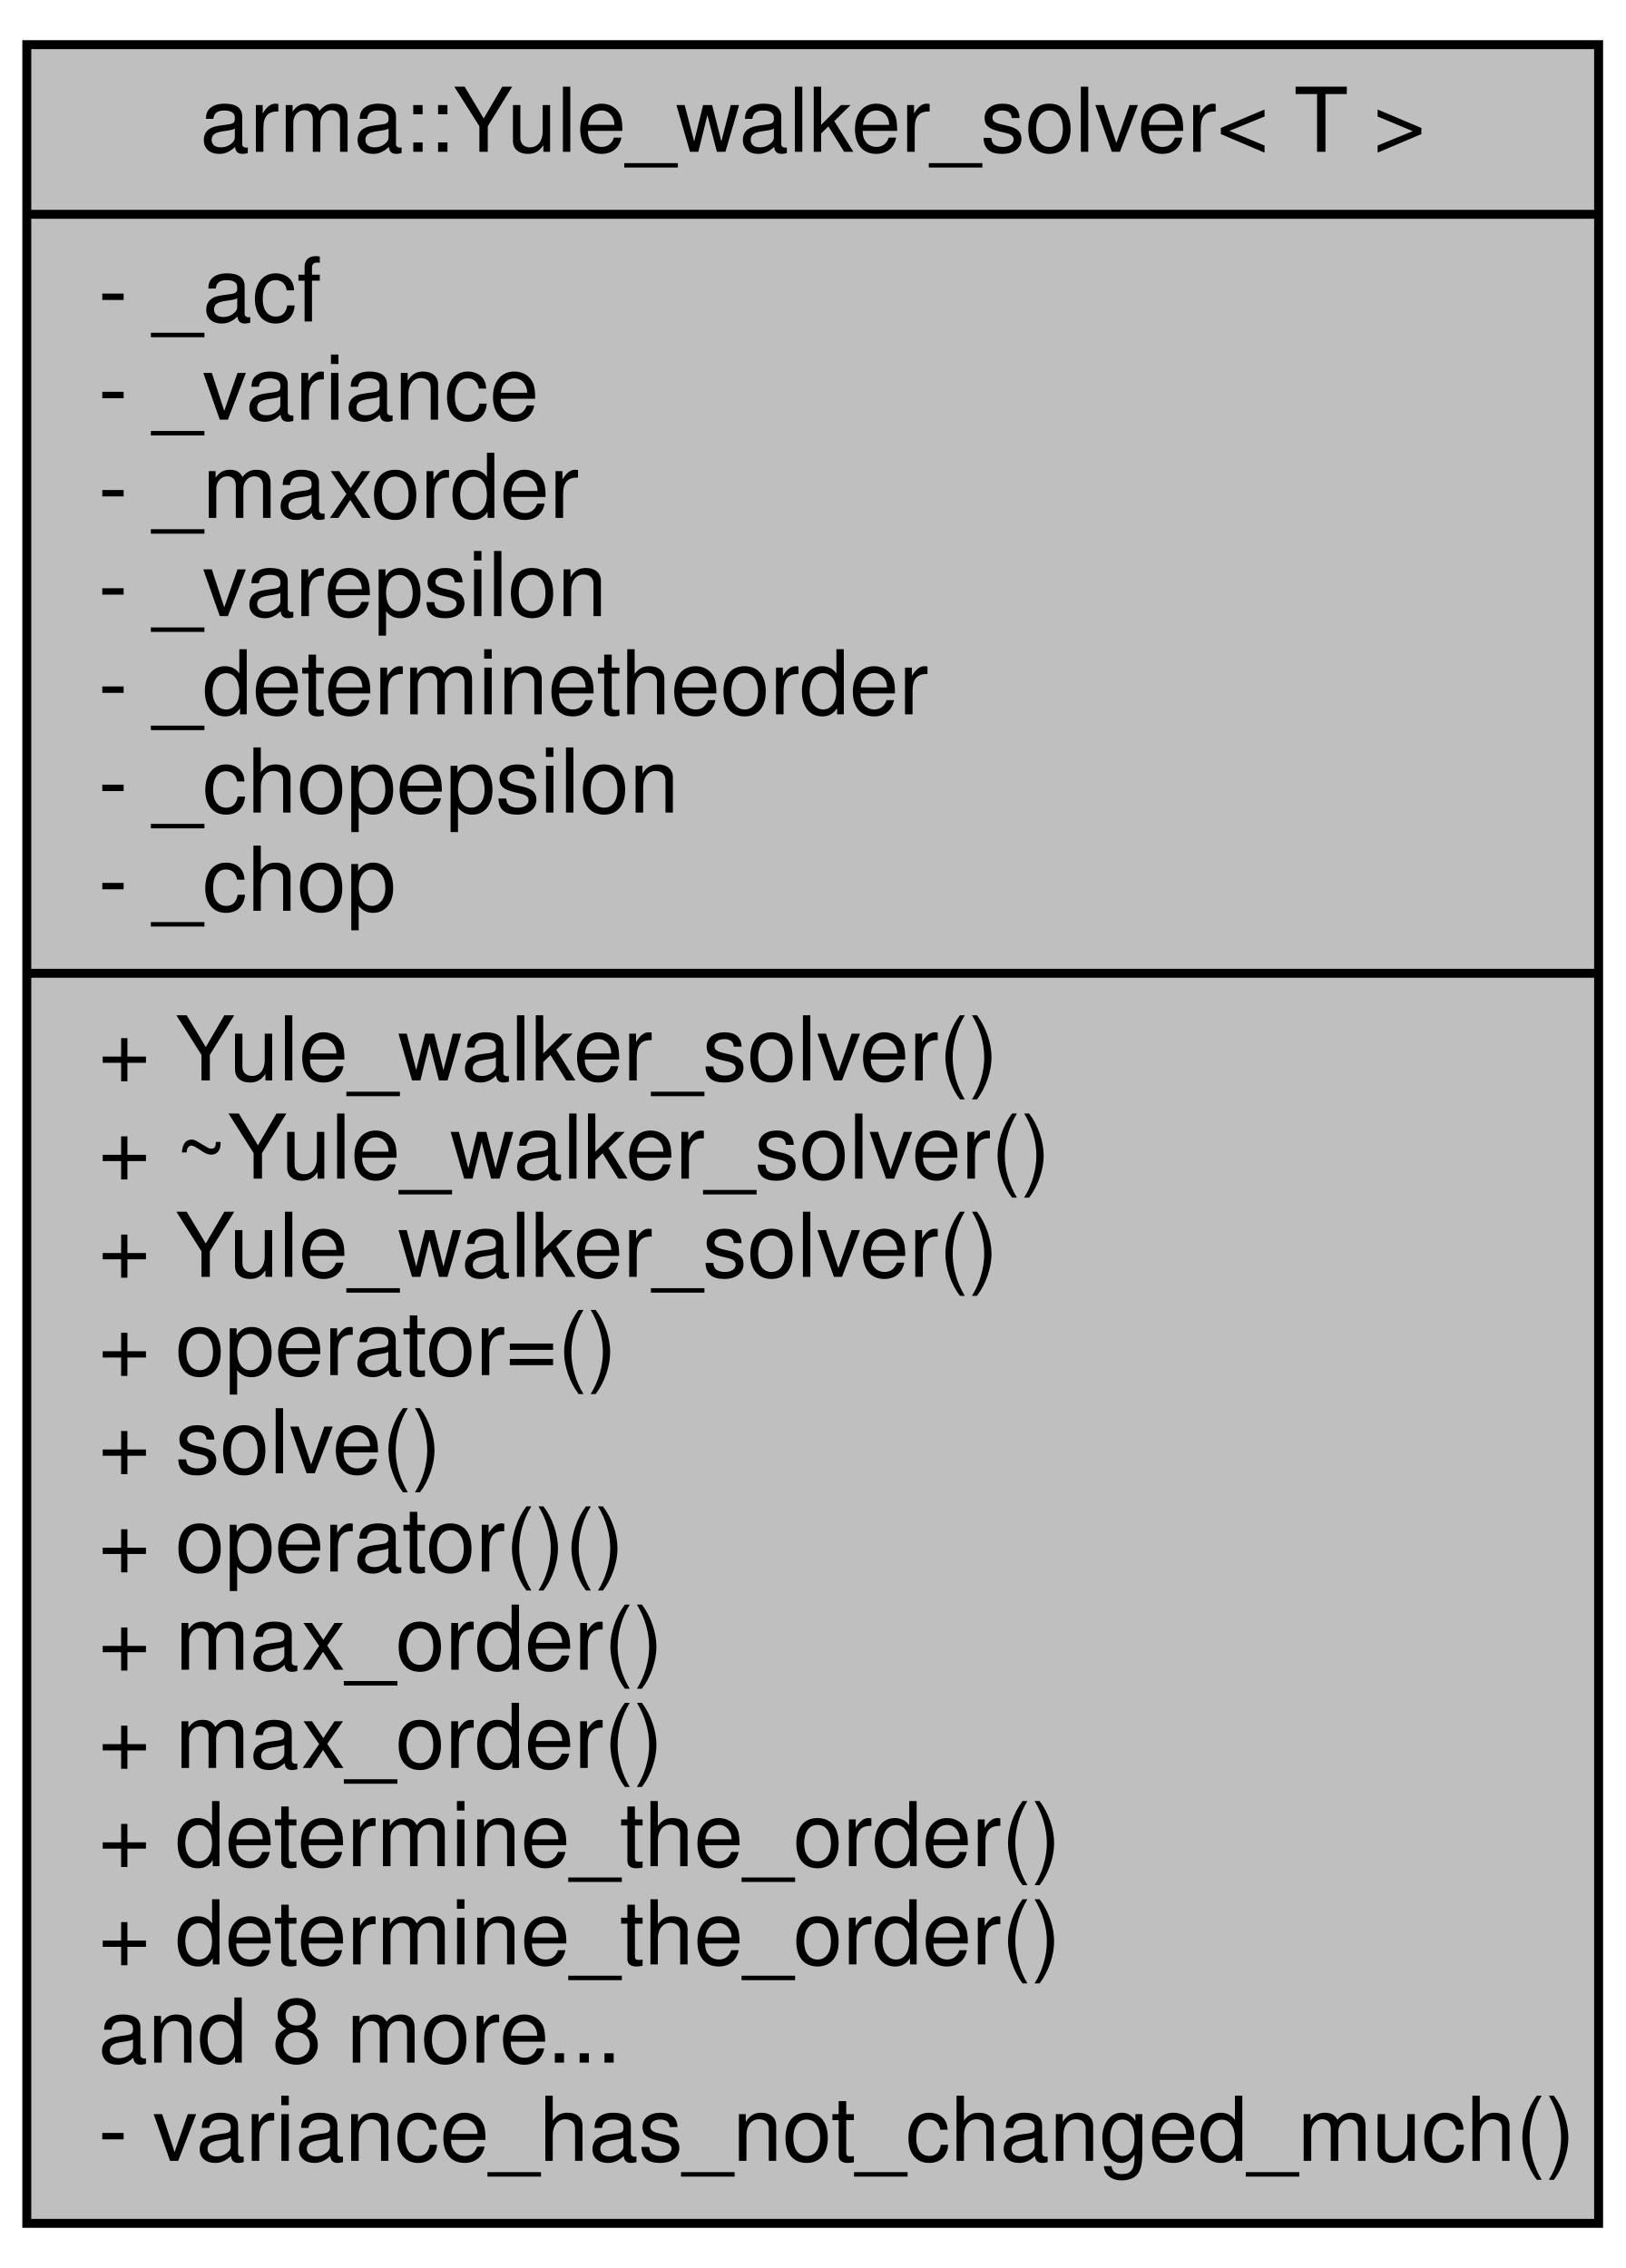
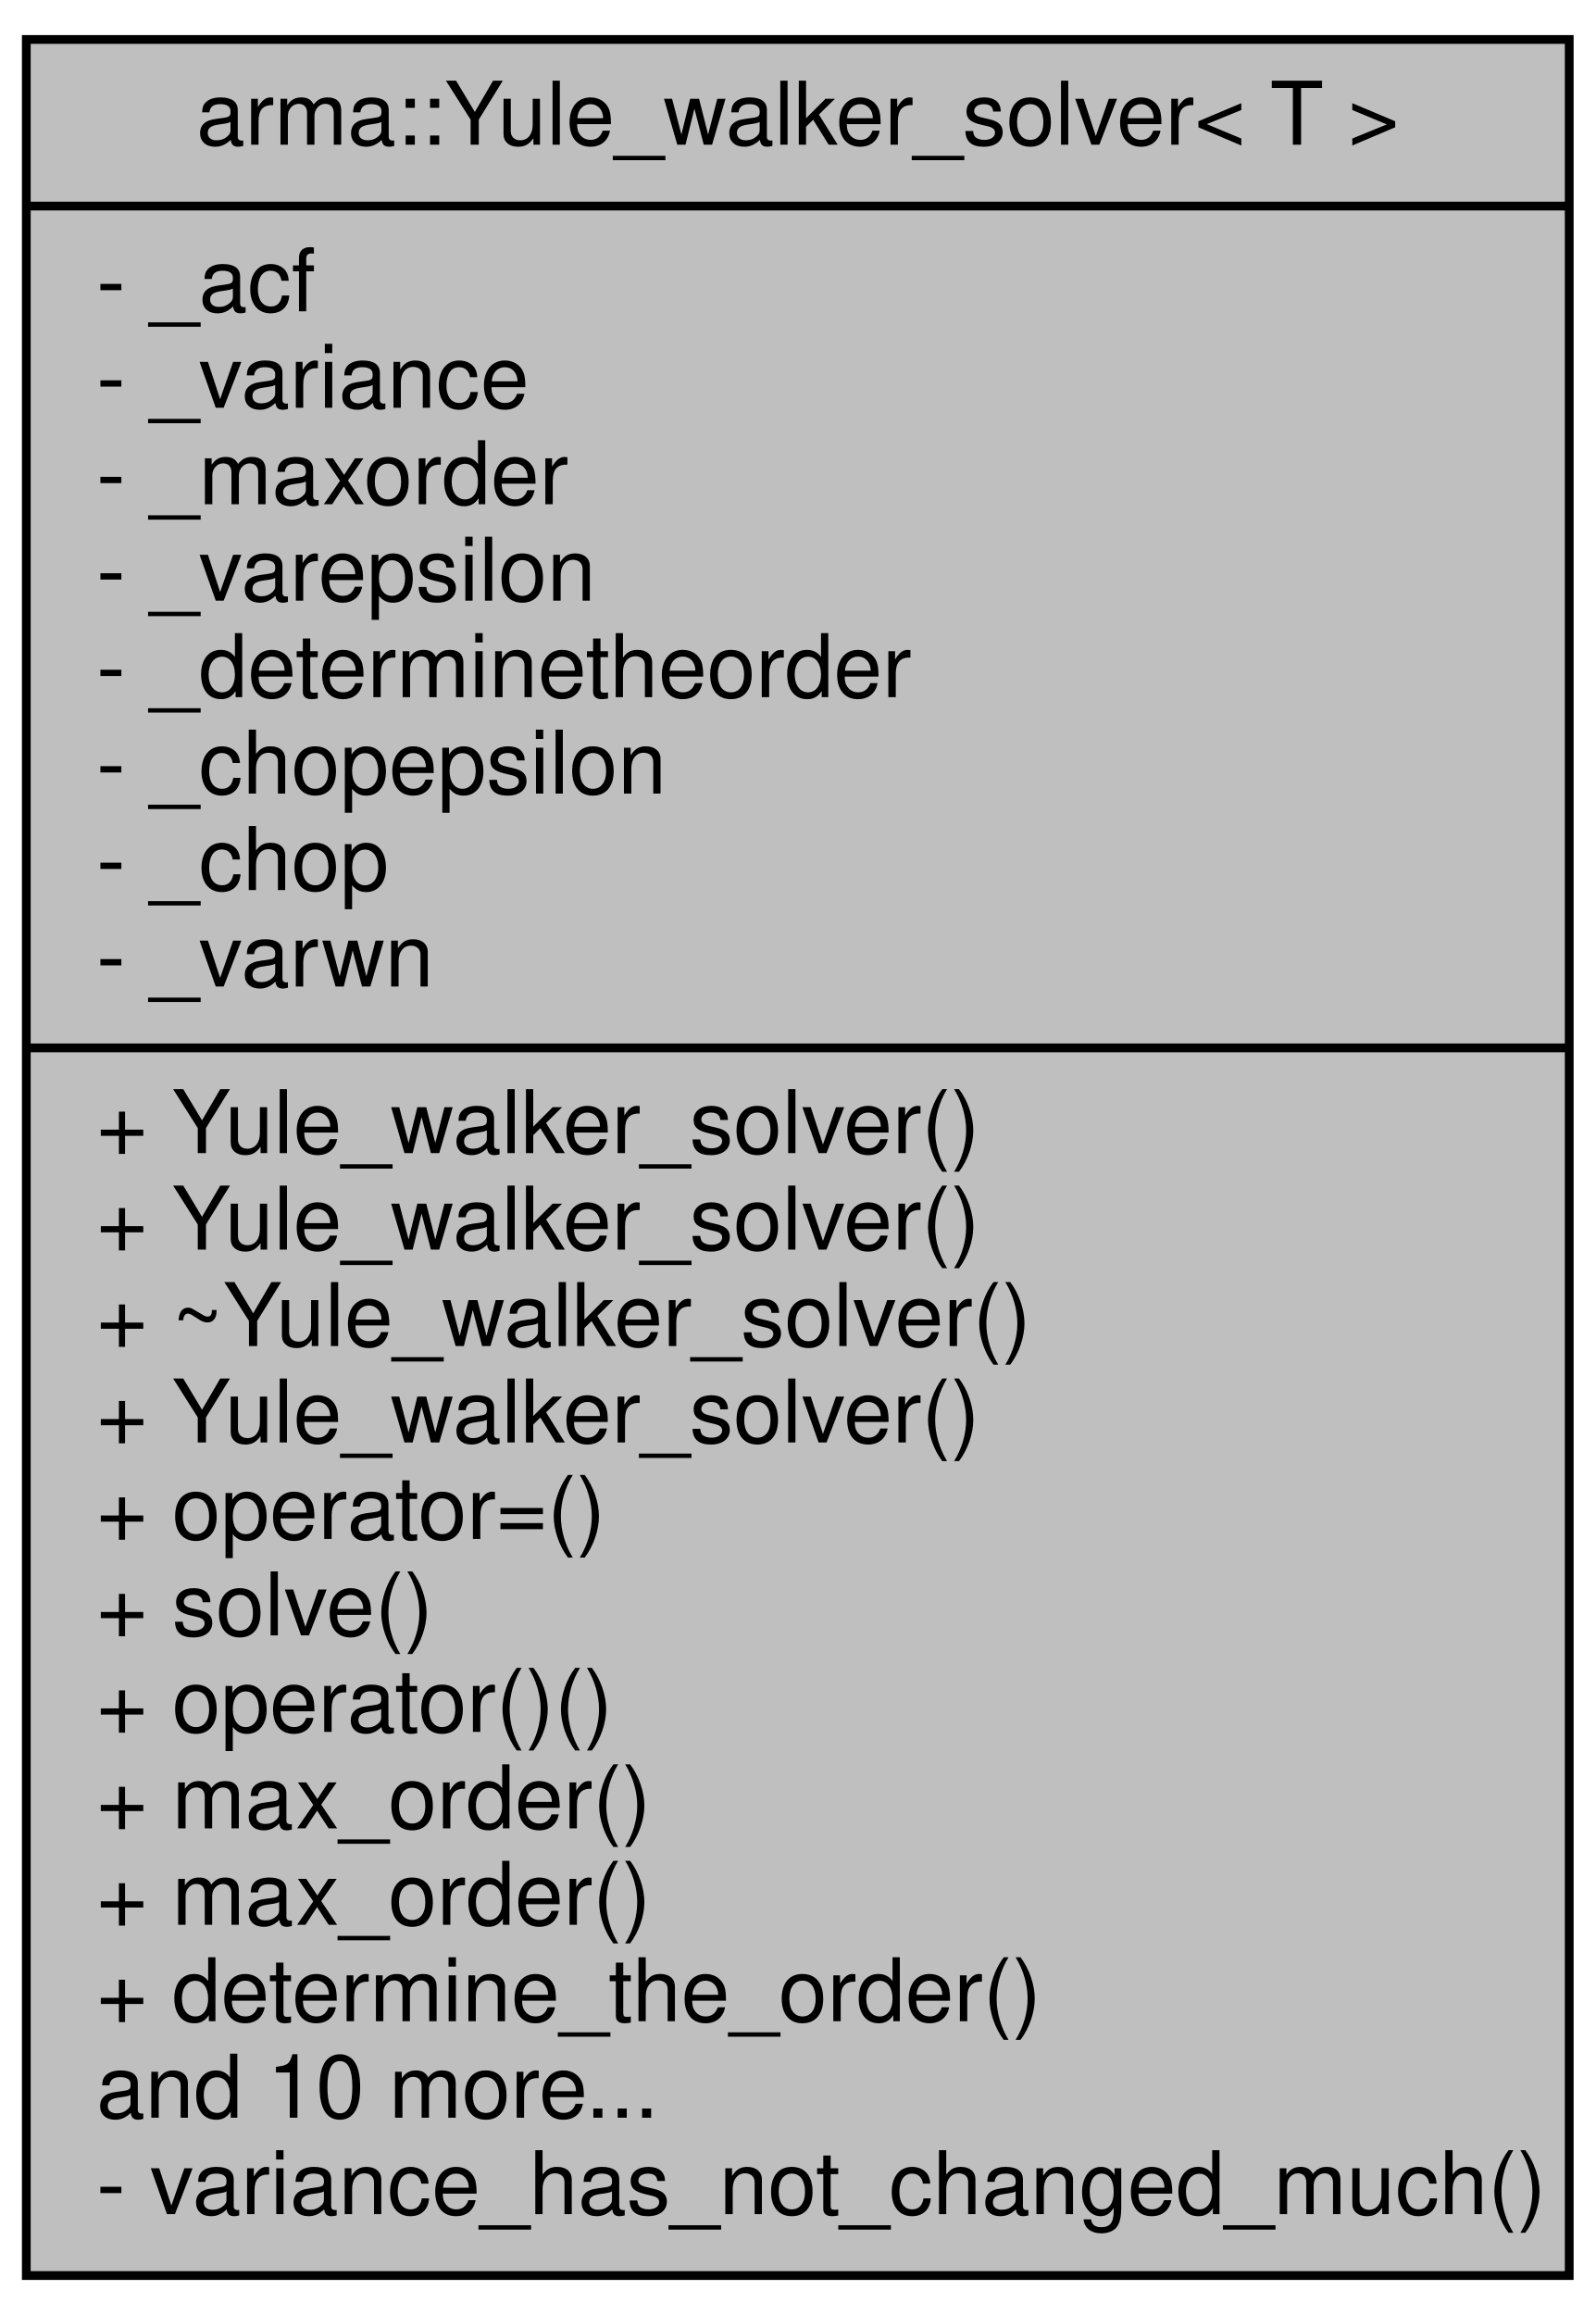
- <svg xmlns="http://www.w3.org/2000/svg" width="182pt" height="254pt" viewBox="0.00 0.00 182.00 254.00">
-   <g id="graph0" class="graph" transform="scale(1 1) rotate(0) translate(4 250)">
+ <svg xmlns="http://www.w3.org/2000/svg" width="182pt" height="264pt" viewBox="0.00 0.00 182.00 264.00">
+   <g id="graph0" class="graph" transform="scale(1 1) rotate(0) translate(4 260)">
    <g id="node1" class="node">
-       <polygon fill="#bfbfbf" stroke="black" points="-1,-1 -1,-245 175,-245 175,-1 -1,-1" />
-       <text text-anchor="middle" x="87" y="-233" font-family="Helvetica,sans-Serif" font-size="10.00">arma::Yule_walker_solver&lt; T &gt;</text>
-       <polyline fill="none" stroke="black" points="-1,-226 175,-226 " />
-       <text text-anchor="start" x="7" y="-214" font-family="Helvetica,sans-Serif" font-size="10.00">- _acf</text>
-       <text text-anchor="start" x="7" y="-203" font-family="Helvetica,sans-Serif" font-size="10.00">- _variance</text>
-       <text text-anchor="start" x="7" y="-192" font-family="Helvetica,sans-Serif" font-size="10.00">- _maxorder</text>
-       <text text-anchor="start" x="7" y="-181" font-family="Helvetica,sans-Serif" font-size="10.00">- _varepsilon</text>
-       <text text-anchor="start" x="7" y="-170" font-family="Helvetica,sans-Serif" font-size="10.00">- _determinetheorder</text>
-       <text text-anchor="start" x="7" y="-159" font-family="Helvetica,sans-Serif" font-size="10.00">- _chopepsilon</text>
-       <text text-anchor="start" x="7" y="-148" font-family="Helvetica,sans-Serif" font-size="10.00">- _chop</text>
-       <polyline fill="none" stroke="black" points="-1,-141 175,-141 " />
-       <text text-anchor="start" x="7" y="-129" font-family="Helvetica,sans-Serif" font-size="10.00">+ Yule_walker_solver()</text>
-       <text text-anchor="start" x="7" y="-118" font-family="Helvetica,sans-Serif" font-size="10.00">+ ~Yule_walker_solver()</text>
-       <text text-anchor="start" x="7" y="-107" font-family="Helvetica,sans-Serif" font-size="10.00">+ Yule_walker_solver()</text>
-       <text text-anchor="start" x="7" y="-96" font-family="Helvetica,sans-Serif" font-size="10.00">+ operator=()</text>
-       <text text-anchor="start" x="7" y="-85" font-family="Helvetica,sans-Serif" font-size="10.00">+ solve()</text>
-       <text text-anchor="start" x="7" y="-74" font-family="Helvetica,sans-Serif" font-size="10.00">+ operator()()</text>
-       <text text-anchor="start" x="7" y="-63" font-family="Helvetica,sans-Serif" font-size="10.00">+ max_order()</text>
-       <text text-anchor="start" x="7" y="-52" font-family="Helvetica,sans-Serif" font-size="10.00">+ max_order()</text>
-       <text text-anchor="start" x="7" y="-41" font-family="Helvetica,sans-Serif" font-size="10.00">+ determine_the_order()</text>
-       <text text-anchor="start" x="7" y="-30" font-family="Helvetica,sans-Serif" font-size="10.00">+ determine_the_order()</text>
-       <text text-anchor="start" x="7" y="-19" font-family="Helvetica,sans-Serif" font-size="10.00">and 8 more...</text>
-       <text text-anchor="start" x="7" y="-8" font-family="Helvetica,sans-Serif" font-size="10.00">- variance_has_not_changed_much()</text>
+       <polygon fill="#bfbfbf" stroke="black" points="-1,-0.5 -1,-255.5 175,-255.5 175,-0.5 -1,-0.5" />
+       <text text-anchor="middle" x="87" y="-243.5" font-family="Helvetica,sans-Serif" font-size="10.00">arma::Yule_walker_solver&lt; T &gt;</text>
+       <polyline fill="none" stroke="black" points="-1,-236.5 175,-236.5 " />
+       <text text-anchor="start" x="7" y="-224.5" font-family="Helvetica,sans-Serif" font-size="10.00">- _acf</text>
+       <text text-anchor="start" x="7" y="-213.5" font-family="Helvetica,sans-Serif" font-size="10.00">- _variance</text>
+       <text text-anchor="start" x="7" y="-202.5" font-family="Helvetica,sans-Serif" font-size="10.00">- _maxorder</text>
+       <text text-anchor="start" x="7" y="-191.5" font-family="Helvetica,sans-Serif" font-size="10.00">- _varepsilon</text>
+       <text text-anchor="start" x="7" y="-180.5" font-family="Helvetica,sans-Serif" font-size="10.00">- _determinetheorder</text>
+       <text text-anchor="start" x="7" y="-169.5" font-family="Helvetica,sans-Serif" font-size="10.00">- _chopepsilon</text>
+       <text text-anchor="start" x="7" y="-158.5" font-family="Helvetica,sans-Serif" font-size="10.00">- _chop</text>
+       <text text-anchor="start" x="7" y="-147.5" font-family="Helvetica,sans-Serif" font-size="10.00">- _varwn</text>
+       <polyline fill="none" stroke="black" points="-1,-140.5 175,-140.5 " />
+       <text text-anchor="start" x="7" y="-128.5" font-family="Helvetica,sans-Serif" font-size="10.00">+ Yule_walker_solver()</text>
+       <text text-anchor="start" x="7" y="-117.5" font-family="Helvetica,sans-Serif" font-size="10.00">+ Yule_walker_solver()</text>
+       <text text-anchor="start" x="7" y="-106.5" font-family="Helvetica,sans-Serif" font-size="10.00">+ ~Yule_walker_solver()</text>
+       <text text-anchor="start" x="7" y="-95.5" font-family="Helvetica,sans-Serif" font-size="10.00">+ Yule_walker_solver()</text>
+       <text text-anchor="start" x="7" y="-84.5" font-family="Helvetica,sans-Serif" font-size="10.00">+ operator=()</text>
+       <text text-anchor="start" x="7" y="-73.5" font-family="Helvetica,sans-Serif" font-size="10.00">+ solve()</text>
+       <text text-anchor="start" x="7" y="-62.5" font-family="Helvetica,sans-Serif" font-size="10.00">+ operator()()</text>
+       <text text-anchor="start" x="7" y="-51.5" font-family="Helvetica,sans-Serif" font-size="10.00">+ max_order()</text>
+       <text text-anchor="start" x="7" y="-40.5" font-family="Helvetica,sans-Serif" font-size="10.00">+ max_order()</text>
+       <text text-anchor="start" x="7" y="-29.5" font-family="Helvetica,sans-Serif" font-size="10.00">+ determine_the_order()</text>
+       <text text-anchor="start" x="7" y="-18.5" font-family="Helvetica,sans-Serif" font-size="10.00">and 10 more...</text>
+       <text text-anchor="start" x="7" y="-7.5" font-family="Helvetica,sans-Serif" font-size="10.00">- variance_has_not_changed_much()</text>
    </g>
  </g>
</svg>
